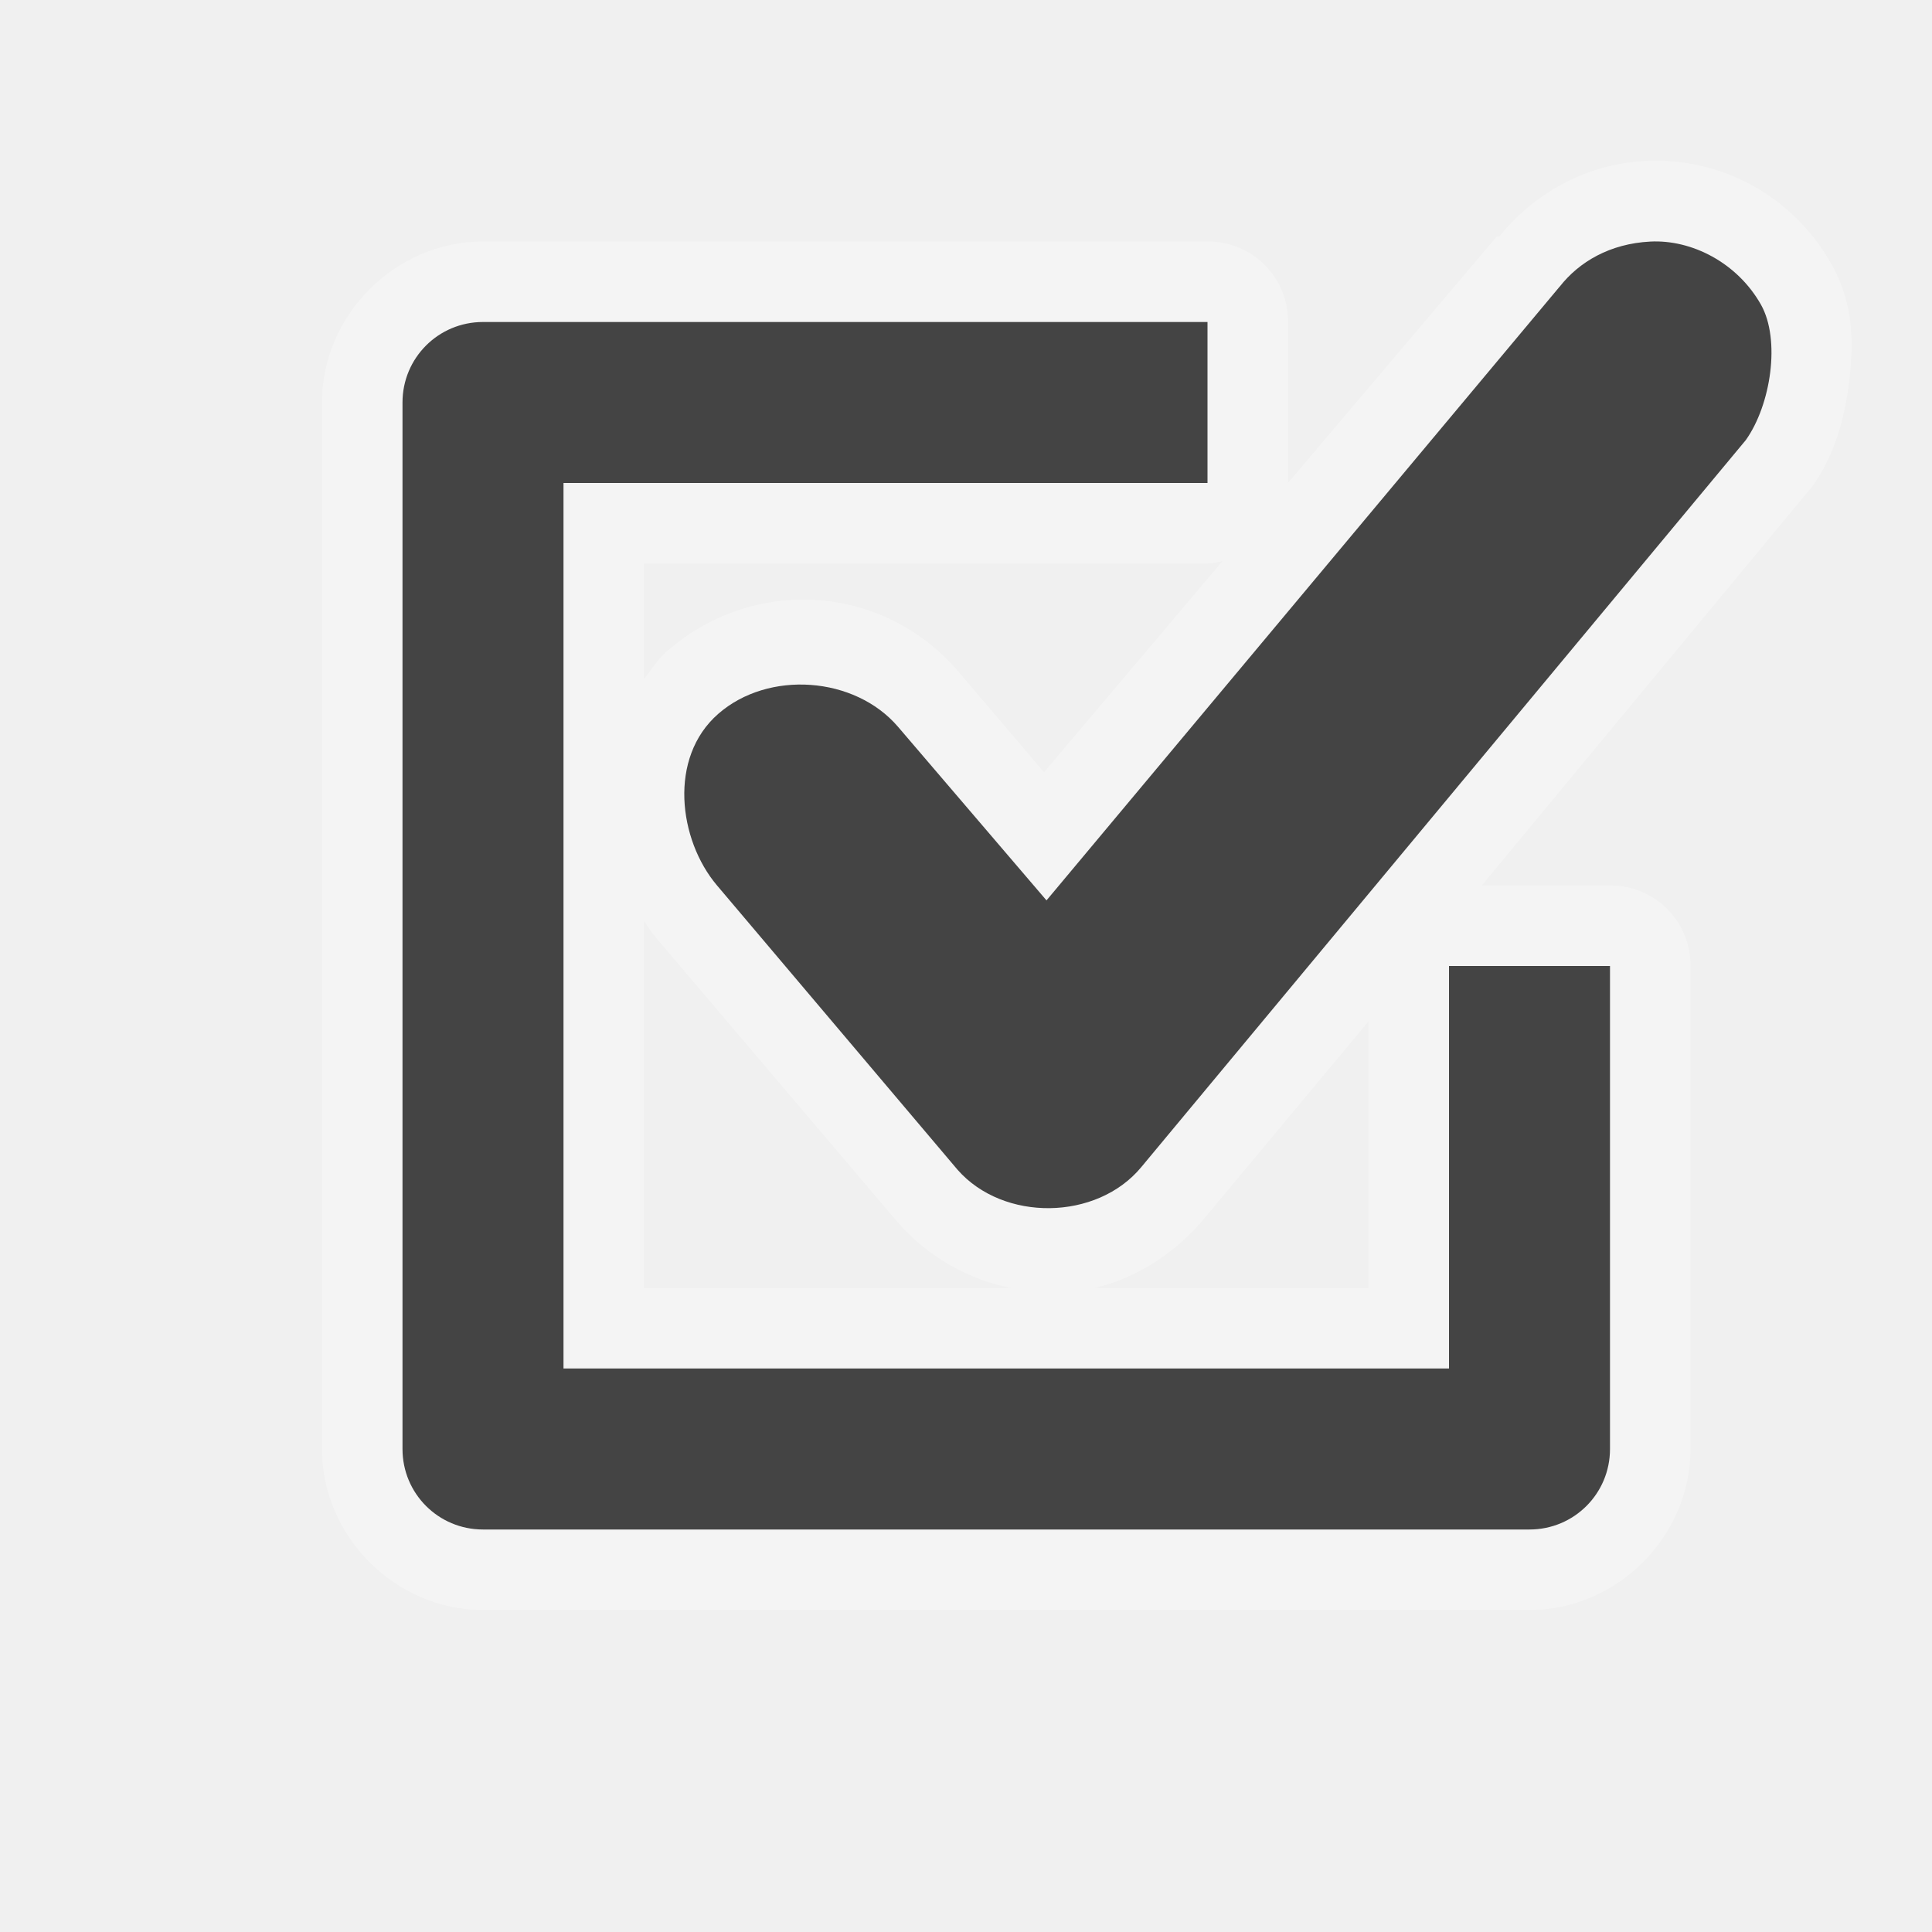
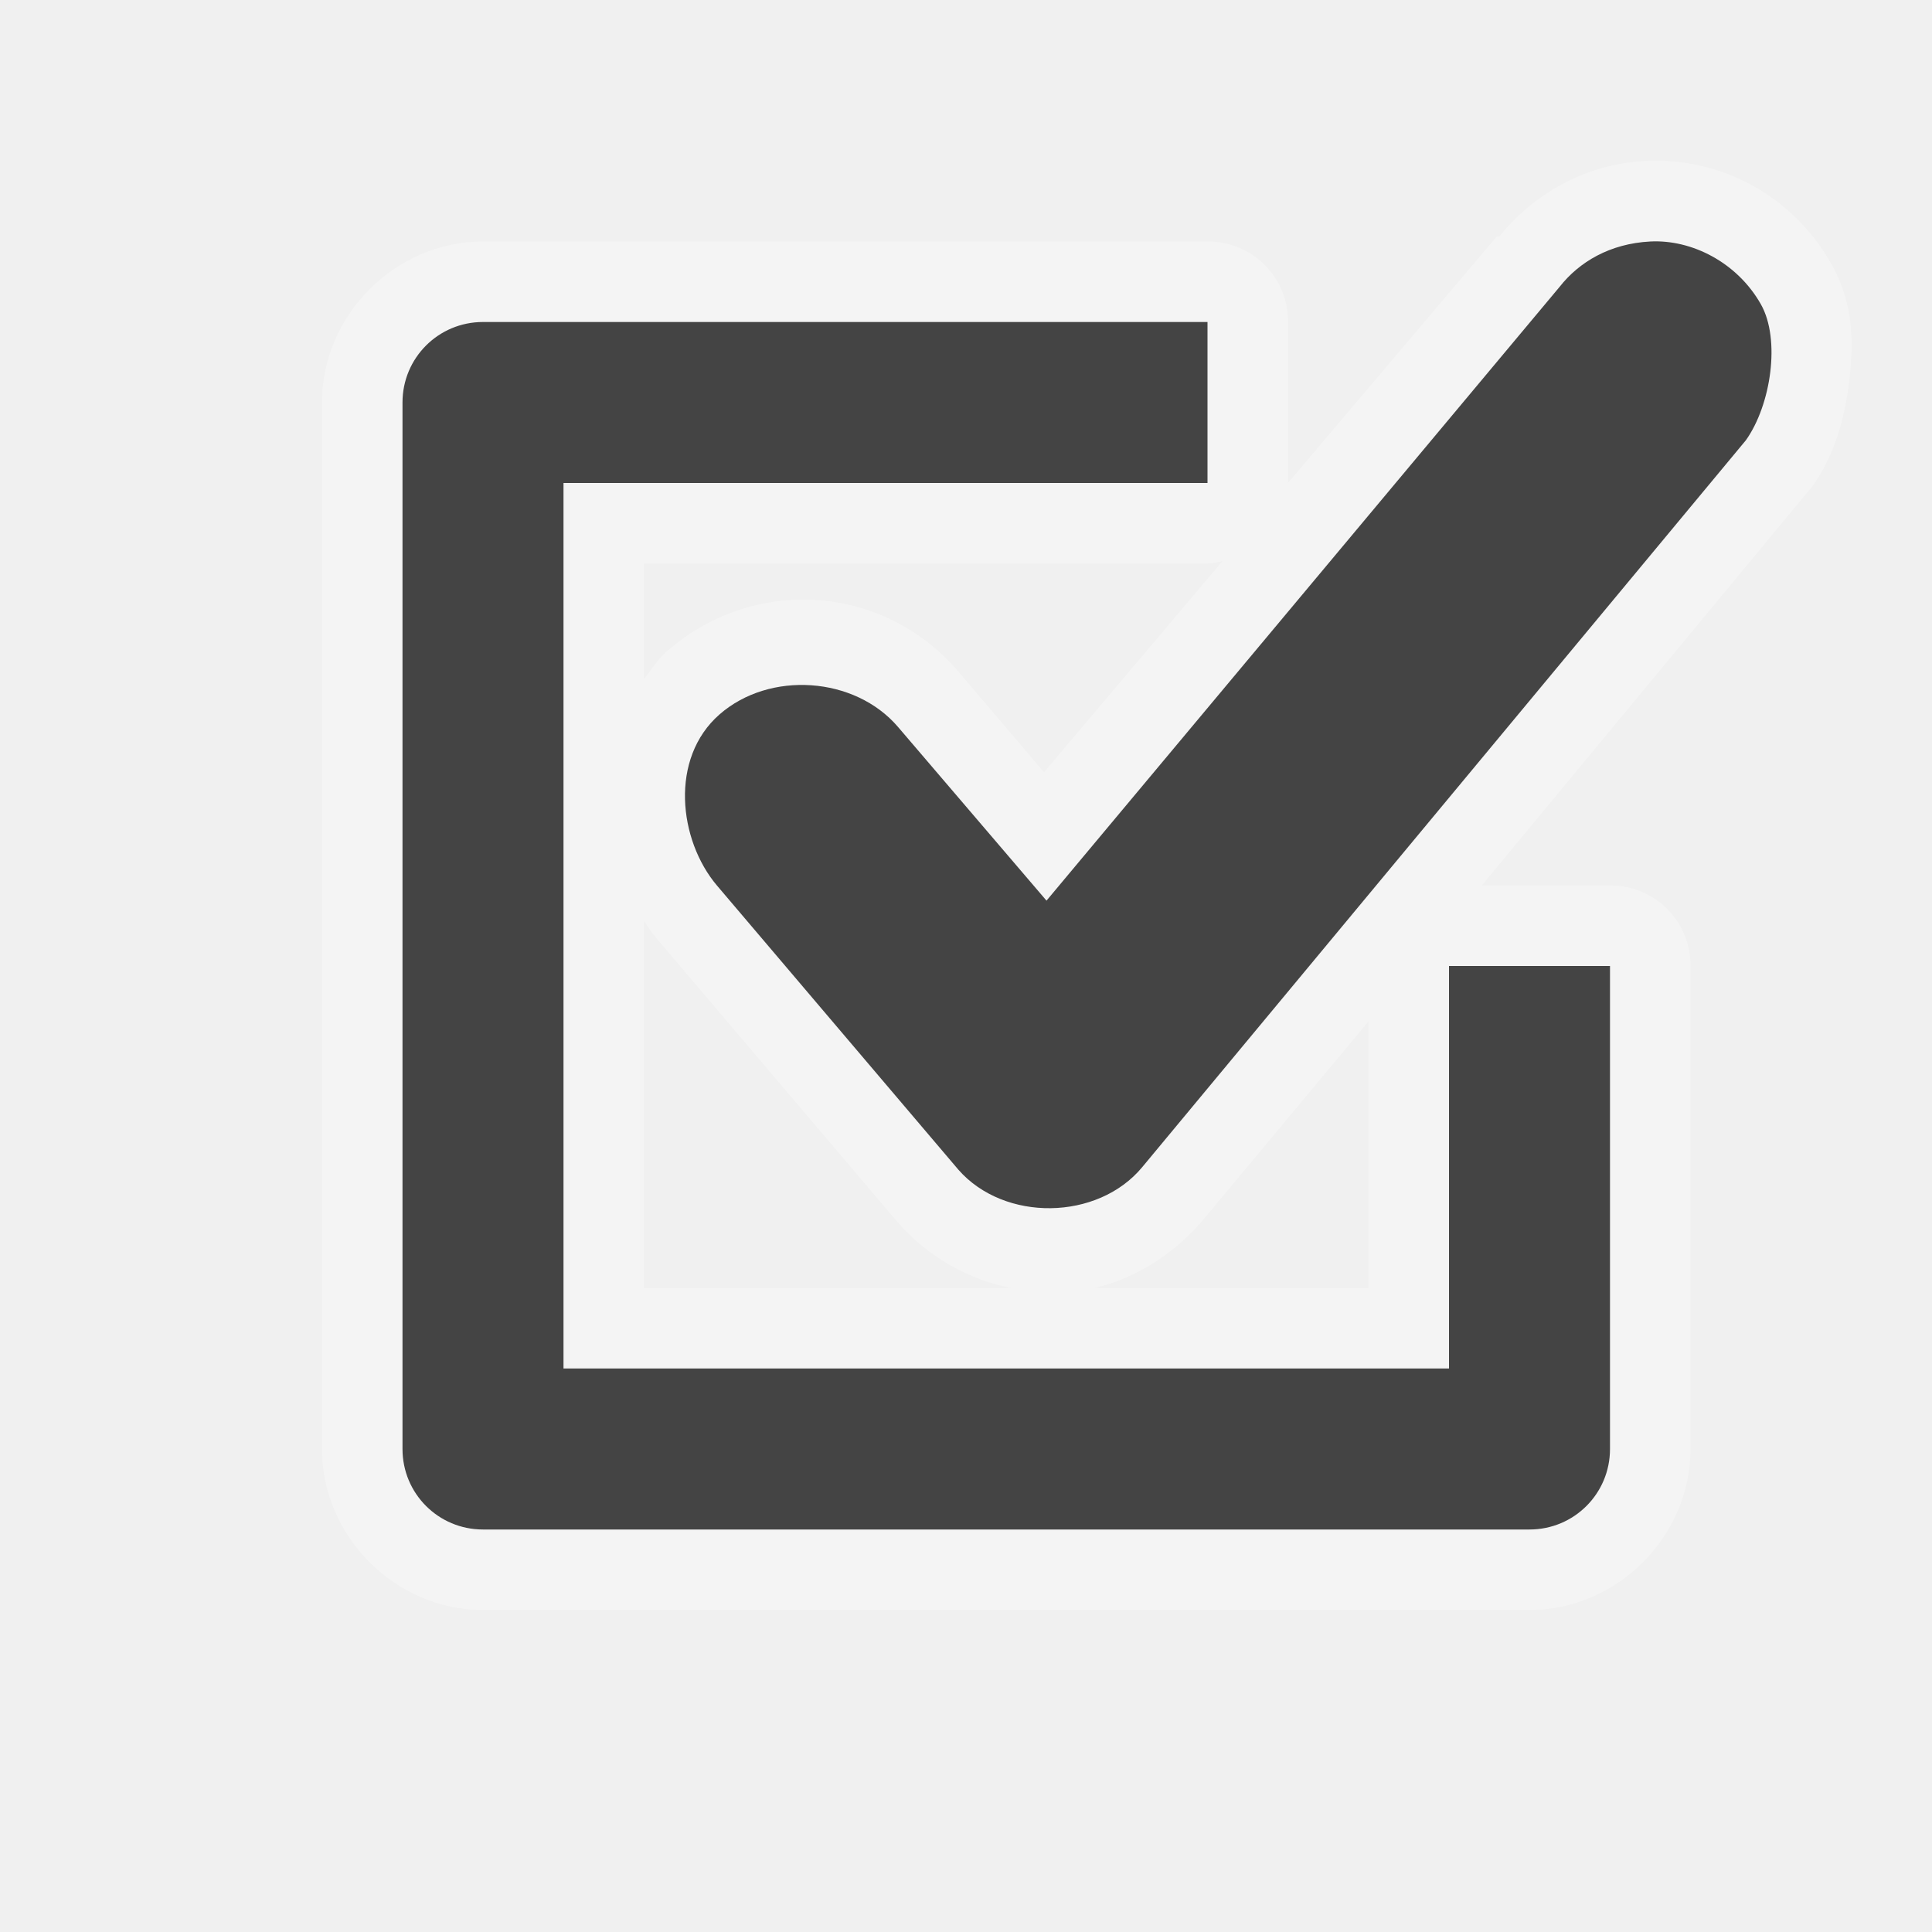
<svg xmlns="http://www.w3.org/2000/svg" width="24" height="24" id="svg4460" version="1.1">
  <defs id="defs4462" />
  <g id="layer1" transform="translate(0,-1028.362)">
    <path style="font-size:medium;font-style:normal;font-variant:normal;font-weight:normal;font-stretch:normal;text-indent:0;text-align:start;text-decoration:none;line-height:normal;letter-spacing:normal;word-spacing:normal;text-transform:none;direction:ltr;block-progression:tb;writing-mode:lr-tb;text-anchor:start;baseline-shift:baseline;opacity:0.3;color:#000000;fill:#ffffff;fill-opacity:1;stroke:none;stroke-width:3;marker:none;visibility:visible;display:inline;overflow:visible;enable-background:accumulate;font-family:Sans;-inkscape-font-specification:Sans" d="M 20.438 2 C 19.671 2.04 19.036 2.428 18.625 2.938 L 18.594 2.938 L 16 6 L 16 4 A 0.993 0.993 0 0 0 15 3 L 6 3 C 4.913 3 4 3.913 4 5 L 4 18 C 4 19.087 4.913 20 6 20 L 19 20 C 20.087 20 21 19.087 21 18 L 21 12 A 0.993 0.993 0 0 0 20 11 L 18.406 11 L 22.469 6.094 A 1 1 0 0 0 22.5 6.062 C 22.79 5.656 22.912 5.208 22.969 4.75 C 23.025 4.292 23.038 3.792 22.75 3.281 C 22.263 2.417 21.359 1.951 20.438 2 z M 15.188 6.969 L 12.969 9.594 L 11.906 8.344 C 10.972 7.251 9.36 7.149 8.281 8.094 C 8.171 8.19 8.085 8.327 8 8.438 L 8 7 L 15 7 A 0.993 0.993 0 0 0 15.188 6.969 z M 8 11.438 C 8.051 11.512 8.097 11.587 8.156 11.656 L 11.156 15.188 C 11.538 15.623 12.044 15.899 12.562 16 L 8 16 L 8 11.438 z M 17 12.688 L 17 16 L 13.594 16 C 14.11 15.881 14.599 15.57 14.969 15.125 L 17 12.688 z " transform="translate(0,1028.362)" id="path3170" />
-     <path style="color:#000000;fill:#444444;fill-opacity:1;stroke:none;stroke-width:2;marker:none;visibility:visible;display:inline;overflow:visible;enable-background:accumulate" d="M 6 4 C 5.446 4 5 4.446 5 5 L 5 18 C 5 18.554 5.446 19 6 19 L 19 19 C 19.554 19 20 18.554 20 18 L 20 12 L 18 12 L 18 17 L 7 17 L 7 6 L 15 6 L 15 4 L 6 4 z " transform="translate(0,1028.362)" id="rect11284" />
-     <path style="font-size:medium;font-style:normal;font-variant:normal;font-weight:normal;font-stretch:normal;text-indent:0;text-align:start;text-decoration:none;line-height:normal;letter-spacing:normal;word-spacing:normal;text-transform:none;direction:ltr;block-progression:tb;writing-mode:lr-tb;text-anchor:start;baseline-shift:baseline;color:#000000;fill:#444444;fill-opacity:1;stroke:none;stroke-width:3;marker:none;visibility:visible;display:inline;overflow:visible;enable-background:accumulate;font-family:Sans;-inkscape-font-specification:Sans" d="m 19.375,1031.922 -6.375,7.625 -1.844,-2.156 c -0.538,-0.629 -1.611,-0.706 -2.234,-0.161 -0.623,0.545 -0.493,1.566 -0.016,2.13 l 2.989,3.533 c 0.57,0.649 1.729,0.634 2.281,-0.031 l 7.511,-9.033 c 0.312,-0.439 0.434,-1.246 0.188,-1.683 -0.295,-0.522 -0.862,-0.81 -1.375,-0.783 -0.501,0.026 -0.883,0.251 -1.125,0.56 z" id="path3846" />
+     <path style="color:#000000;fill:#444444;fill-opacity:1;stroke:none;stroke-width:2;marker:none;visibility:visible;display:inline;overflow:visible;enable-background:accumulate" d="M 20.5 3 C 19.999 3.026 19.617 3.254 19.375 3.562 L 13 11.188 L 11.156 9.031 C 10.619 8.402 9.56 8.33 8.938 8.875 C 8.315 9.42 8.429 10.436 8.906 11 L 11.906 14.531 C 12.476 15.181 13.635 15.165 14.188 14.5 L 21.688 5.469 C 22 5.03 22.121 4.218 21.875 3.781 C 21.58 3.259 21.014 2.973 20.5 3 z M 6 4 C 5.446 4 5 4.446 5 5 L 5 18 C 5 18.554 5.446 19 6 19 L 19 19 C 19.554 19 20 18.554 20 18 L 20 12 L 18 12 L 18 17 L 7 17 L 7 6 L 15 6 L 15 4 L 6 4 z " transform="translate(0,1028.362)" id="rect11284" />
  </g>
</svg>
